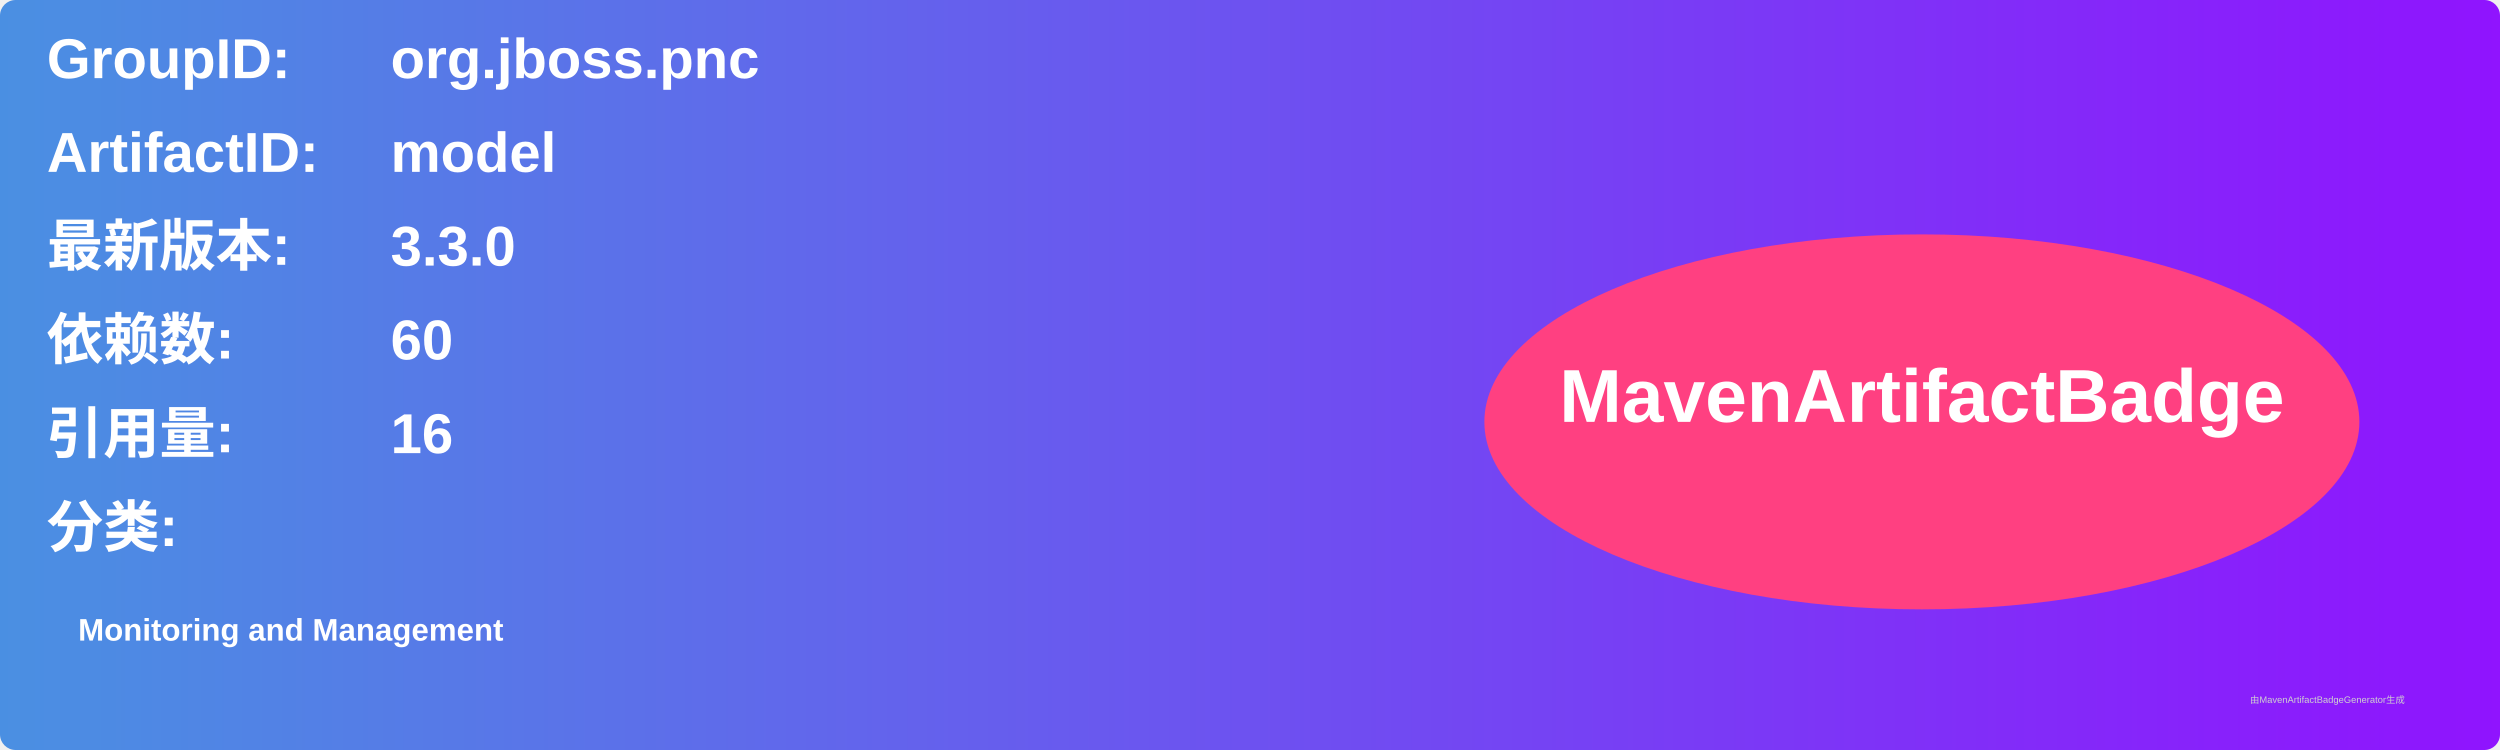
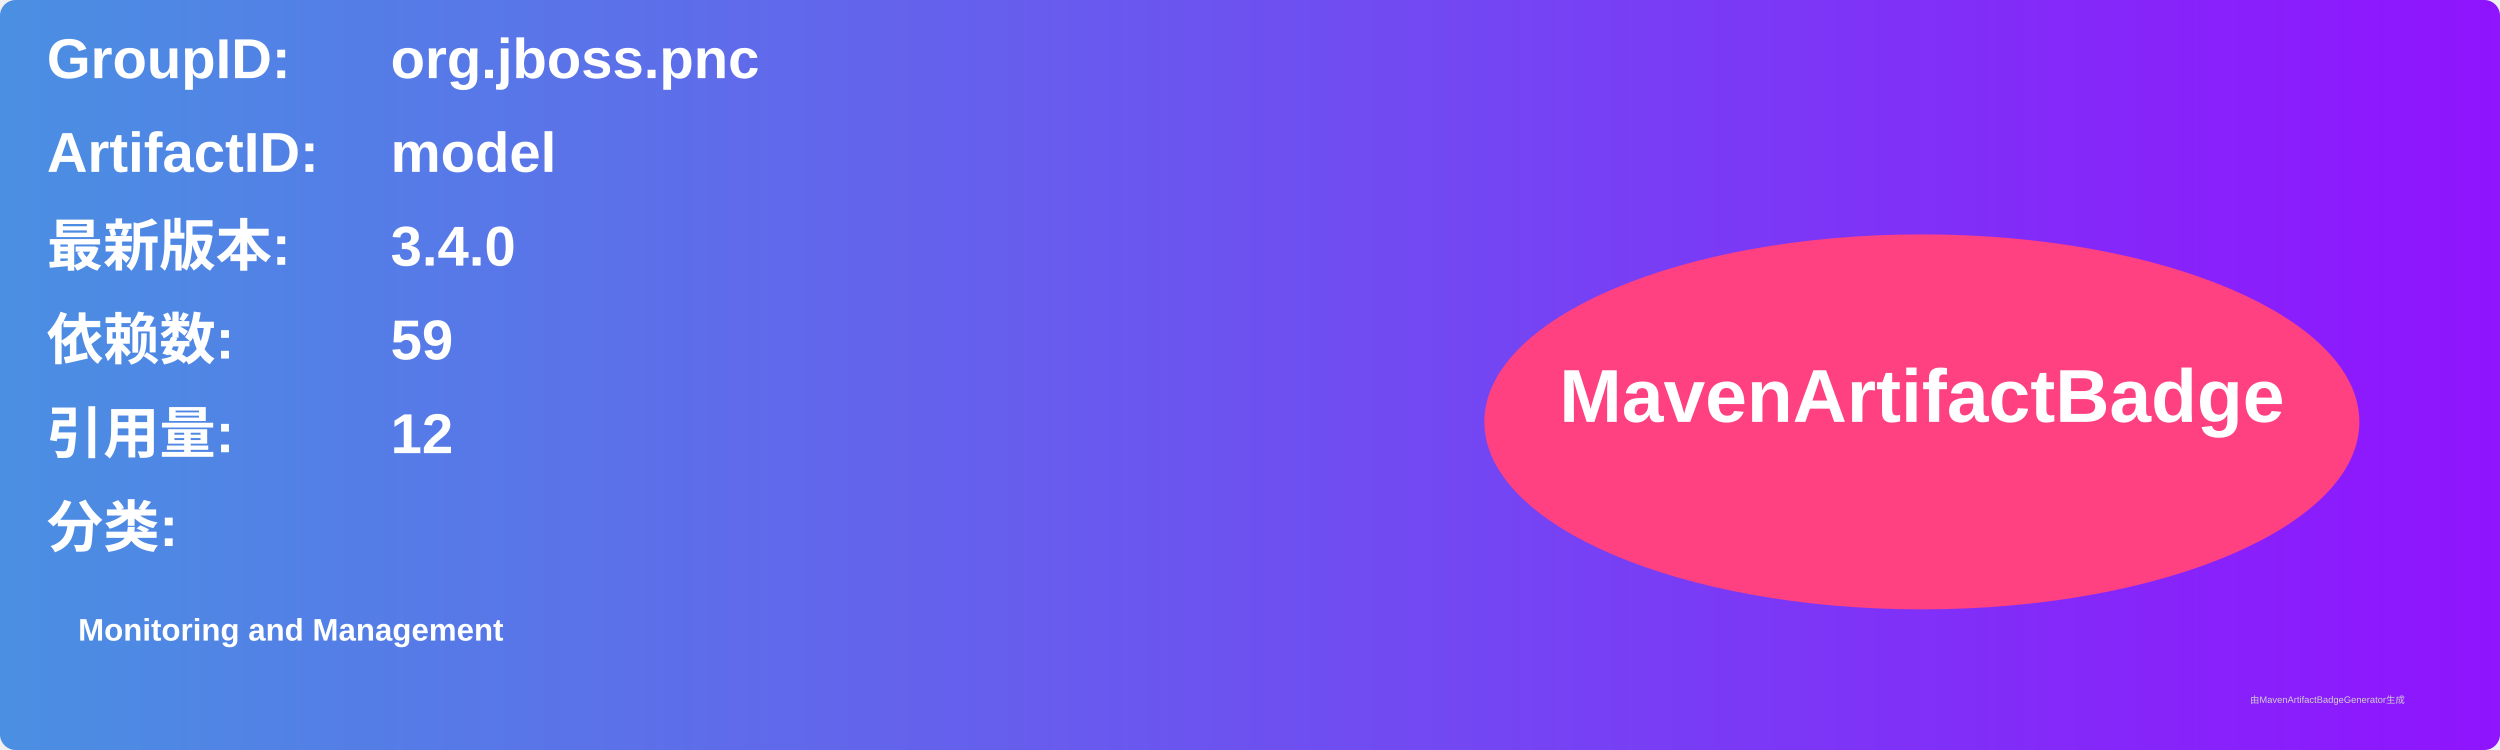
<svg xmlns="http://www.w3.org/2000/svg" width="800" height="240" viewBox="0 0 800 240">
  <linearGradient id="grad" x1="0%" y1="0%" x2="100%" y2="0%">
    <stop offset="0%" stop-color="#4a90e2" />
    <stop offset="100%" stop-color="#9013fe" />
  </linearGradient>
  <rect width="100%" height="100%" rx="5" ry="5" fill="url(#grad)" />
  <g transform="translate(15, 15)">
    <text x="0" y="10" font-family="Arial" font-size="18" fill="white" font-weight="bold" width="260">GroupID:</text>
    <text x="110" y="10" font-family="Arial" font-size="18" fill="white" font-weight="bold" width="460">org.jboss.pnc</text>
    <text x="0" y="40" font-family="Arial" font-size="18" fill="white" font-weight="bold" width="260">ArtifactID:</text>
    <text x="110" y="40" font-family="Arial" font-size="18" fill="white" font-weight="bold" width="460">model</text>
    <text x="0" y="70" font-family="Arial" font-size="18" fill="white" font-weight="bold">最新版本:</text>
    <text x="110" y="70" font-family="Arial" font-size="18" fill="white" font-weight="bold">
-       <tspan font-weight="bold">3.3.0</tspan>
+       <tspan font-weight="bold">3.4.0</tspan>
    </text>
    <text x="0" y="100" font-family="Arial" font-size="18" fill="white" font-weight="bold">依赖数: </text>
    <text x="110" y="100" font-family="Arial" font-size="18" fill="white">
-       <tspan font-weight="bold">60</tspan>
+       <tspan font-weight="bold">59</tspan>
    </text>
    <text x="0" y="130" font-family="Arial" font-size="18" fill="white" font-weight="bold">引用量: </text>
    <text x="110" y="130" font-family="Arial" font-size="18" fill="white">
-       <tspan font-weight="bold">16</tspan>
+       <tspan font-weight="bold">12</tspan>
    </text>
    <text x="0" y="160" font-family="Arial" font-size="18" fill="white" font-weight="bold">分类:</text>
    <text x="10" y="190" font-family="Arial" font-size="10" fill="white">
      <tspan font-weight="bold">Monitoring and Management</tspan>
    </text>
    <ellipse cx="600" cy="120" rx="140" ry="60" fill="#ff4081" />
    <text x="600" y="120" text-anchor="middle" font-family="Arial" font-size="24" fill="white" font-weight="bold">MavenArtifactBadge</text>
  </g>
  <text x="720" y="225" font-family="Arial" font-size="3" fill="#d0d0d0">由MavenArtifactBadgeGenerator生成</text>
</svg>
